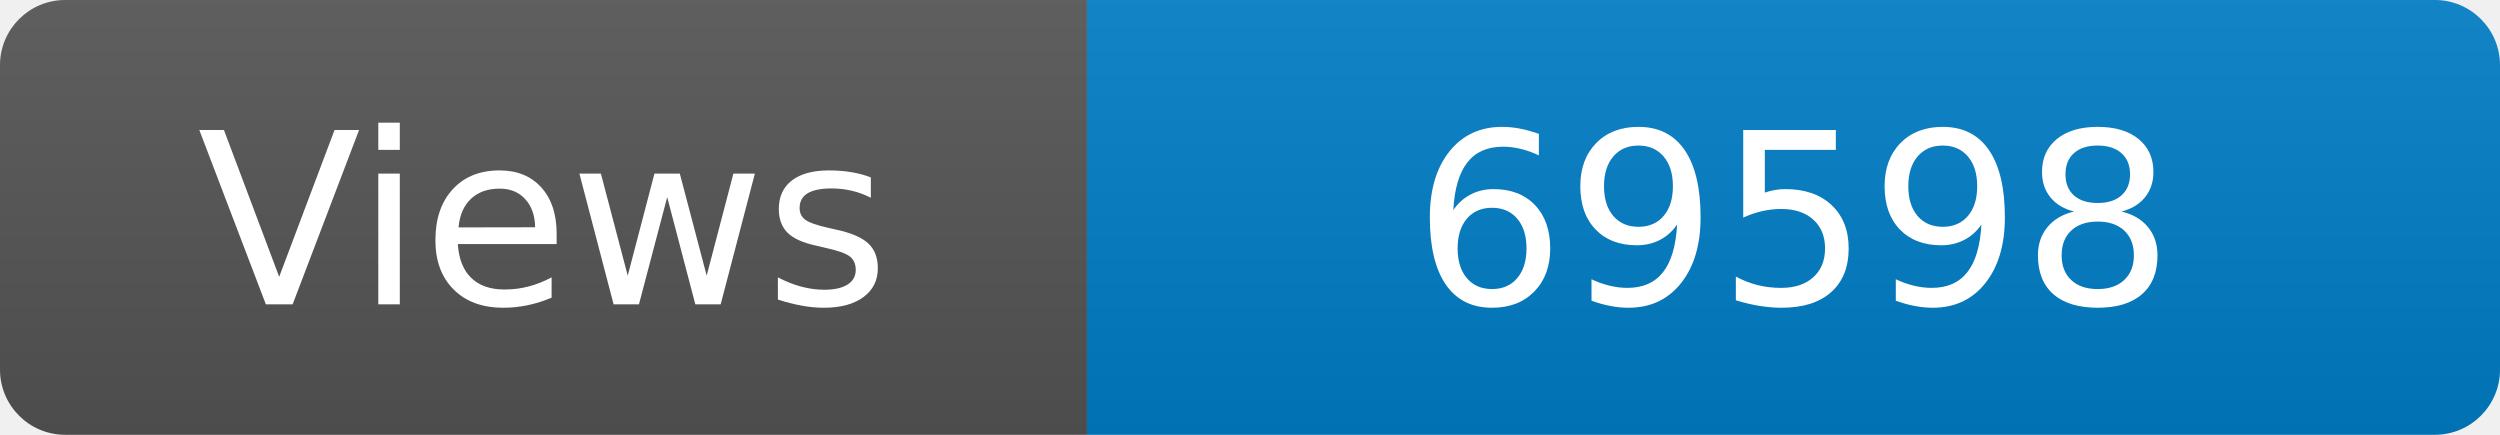
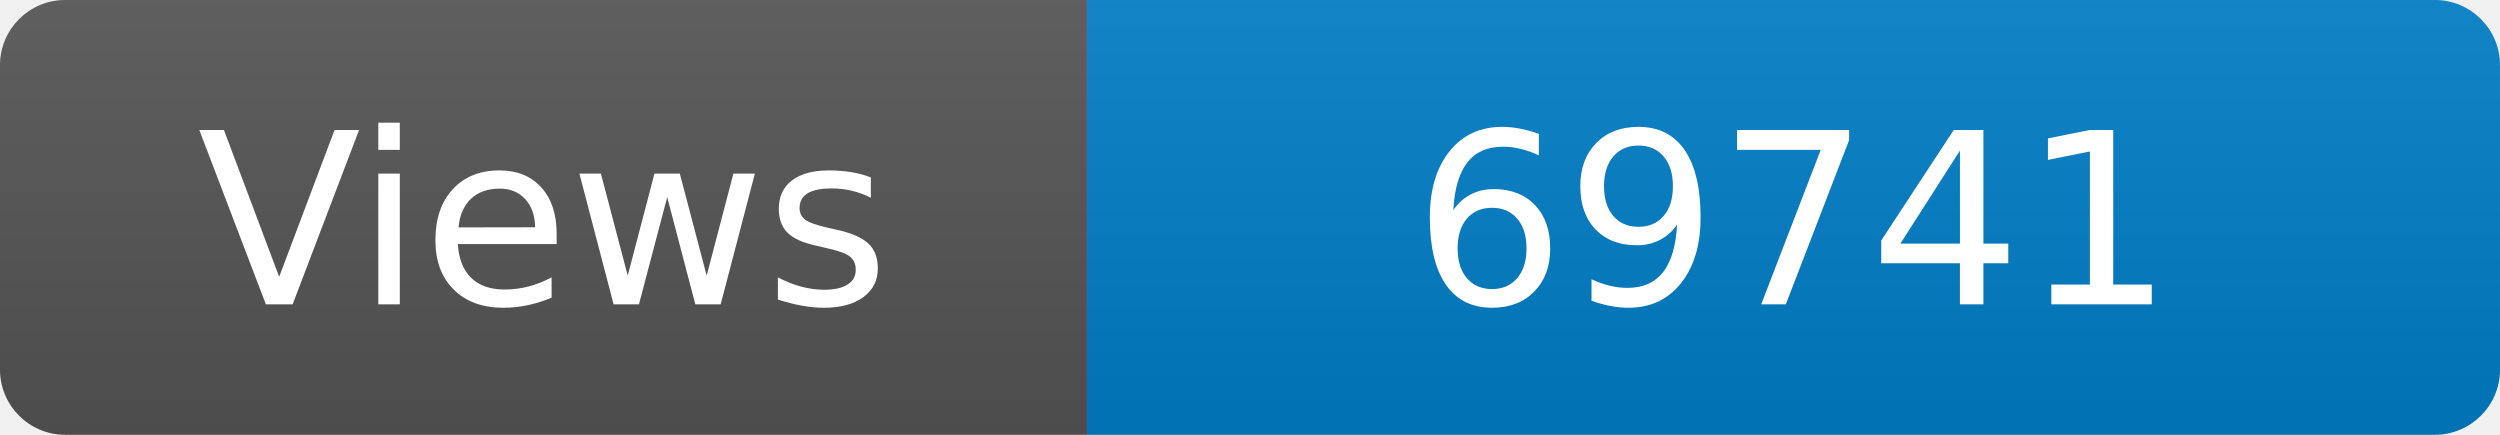
<svg xmlns="http://www.w3.org/2000/svg" width="115" height="20" role="img" aria-label="Maintained?: yes">
  <linearGradient id="s" x2="0" y2="100%">
    <stop offset="0" stop-color="#bbb" stop-opacity=".1" />
    <stop offset="1" stop-opacity=".1" />
  </linearGradient>
  <clipPath id="r">
    <rect width="115" height="20" rx="3" fill="#fff" />
  </clipPath>
  <g clip-path="url(#r)">
    <rect width="50" height="20" fill="#555" />
    <rect x="50" width="160" height="20" fill="#007ec6" />
    <rect width="115" height="20" fill="url(#s)" />
  </g>
  <g fill="#fff" text-anchor="middle" font-family="Verdana,Geneva,DejaVu Sans,sans-serif" font-size="110">
    <text x="250" y="140" transform="scale(.1)" fill="#fff">Views</text>
-     <text x="825" y="140" transform="scale(.1)" fill="#fff">69598</text>
+     <text x="825" y="140" transform="scale(.1)" fill="#fff">69741</text>
  </g>
</svg>
